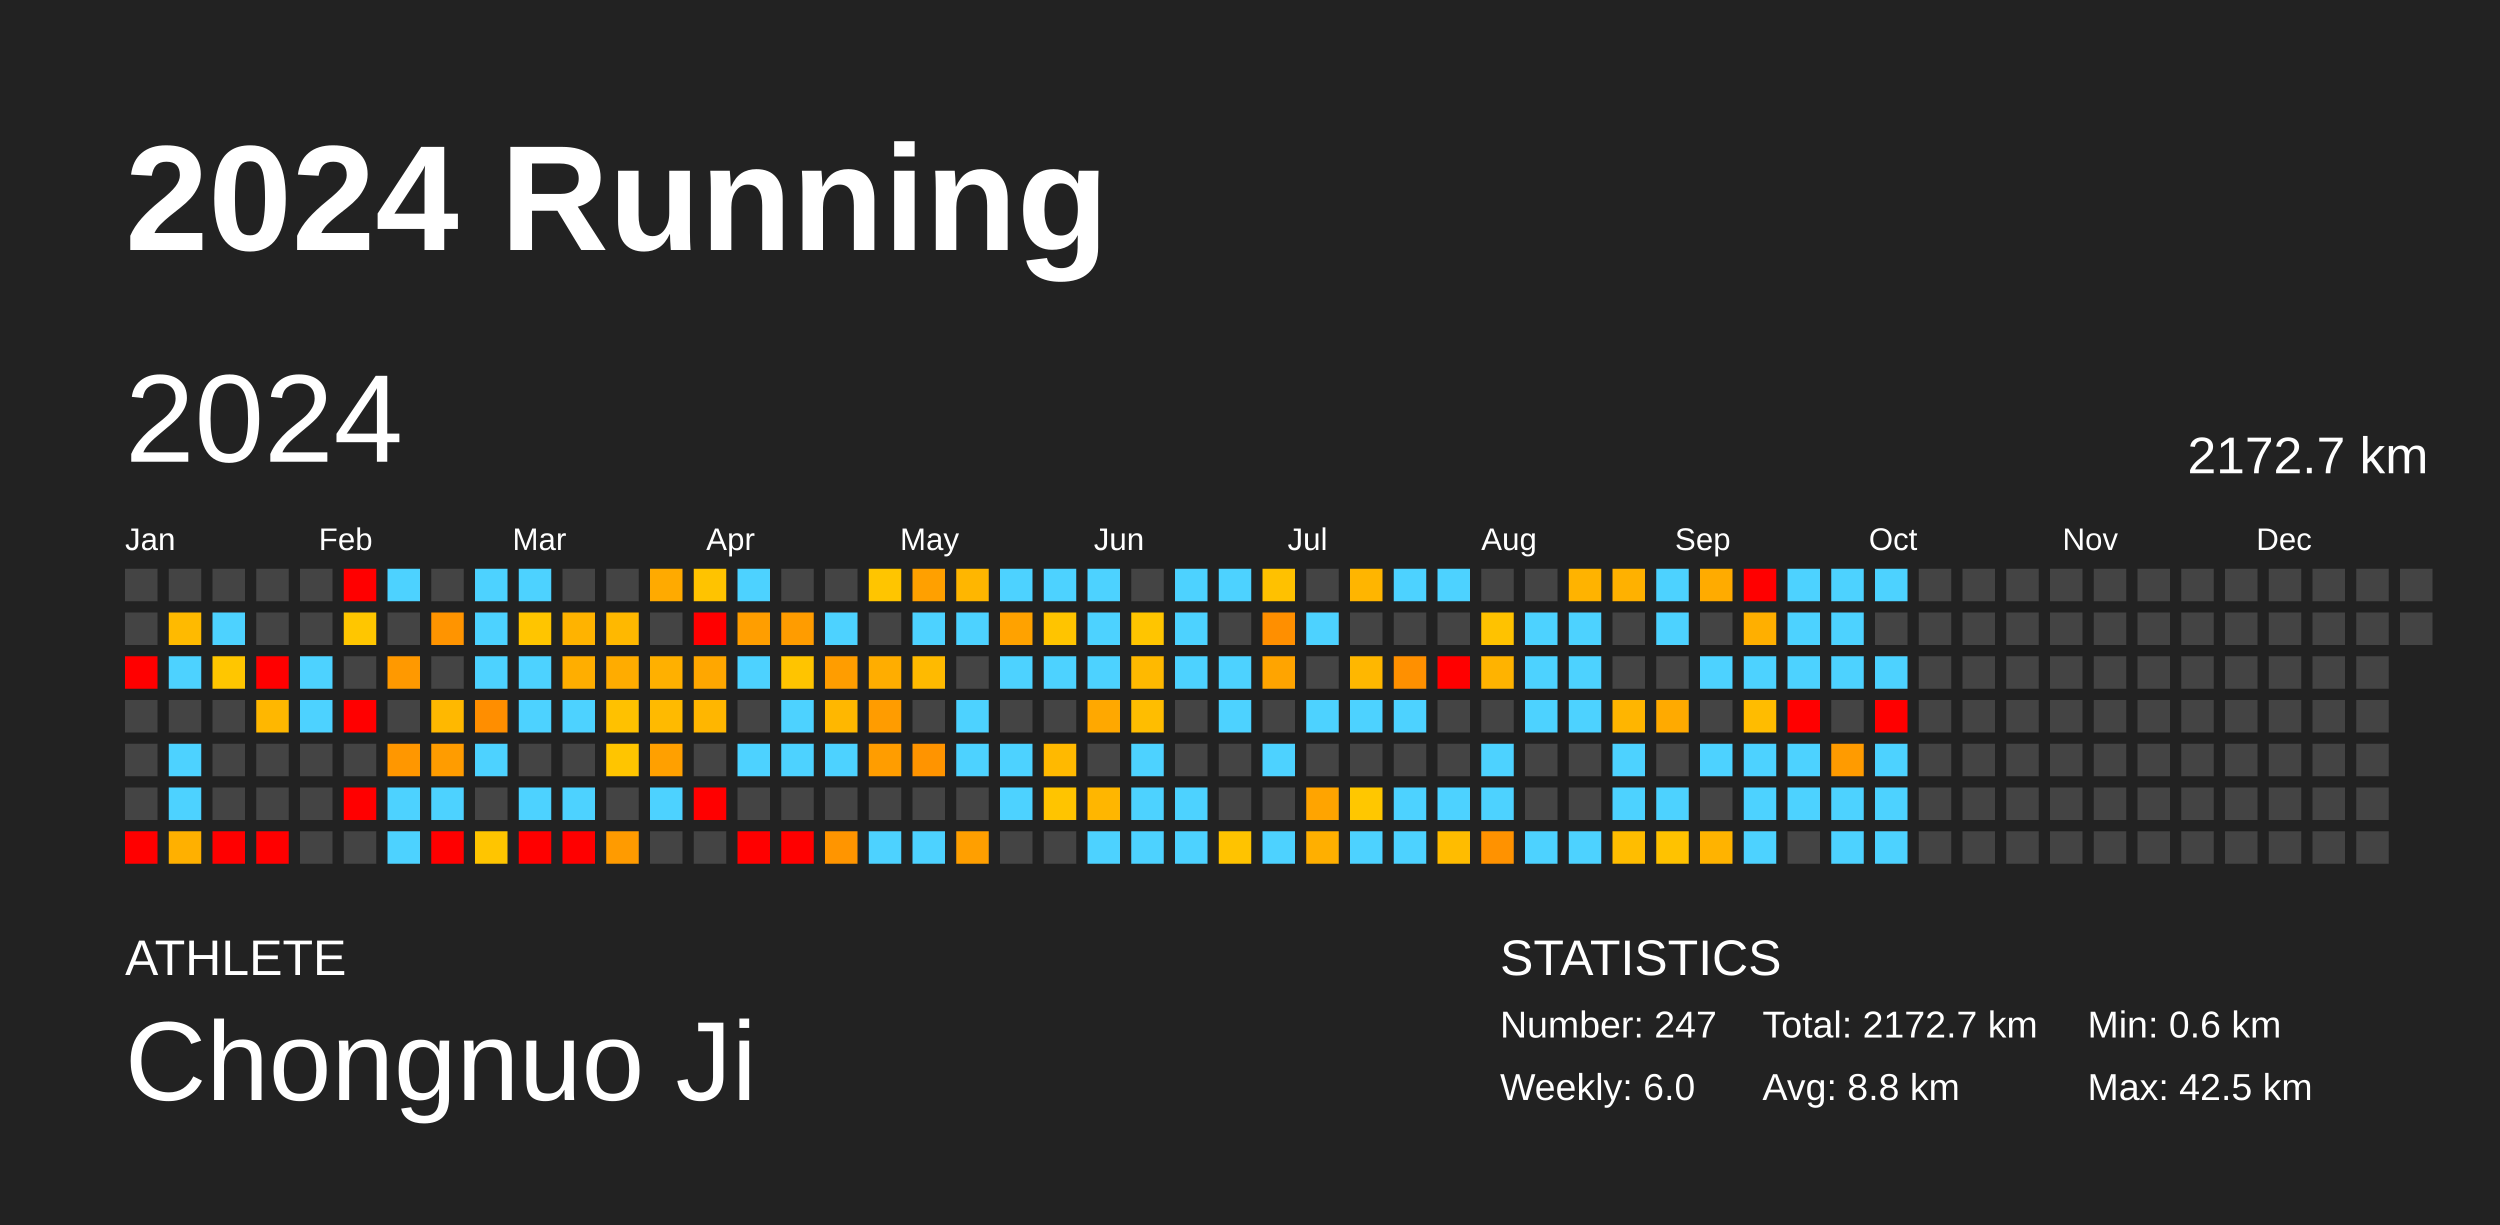
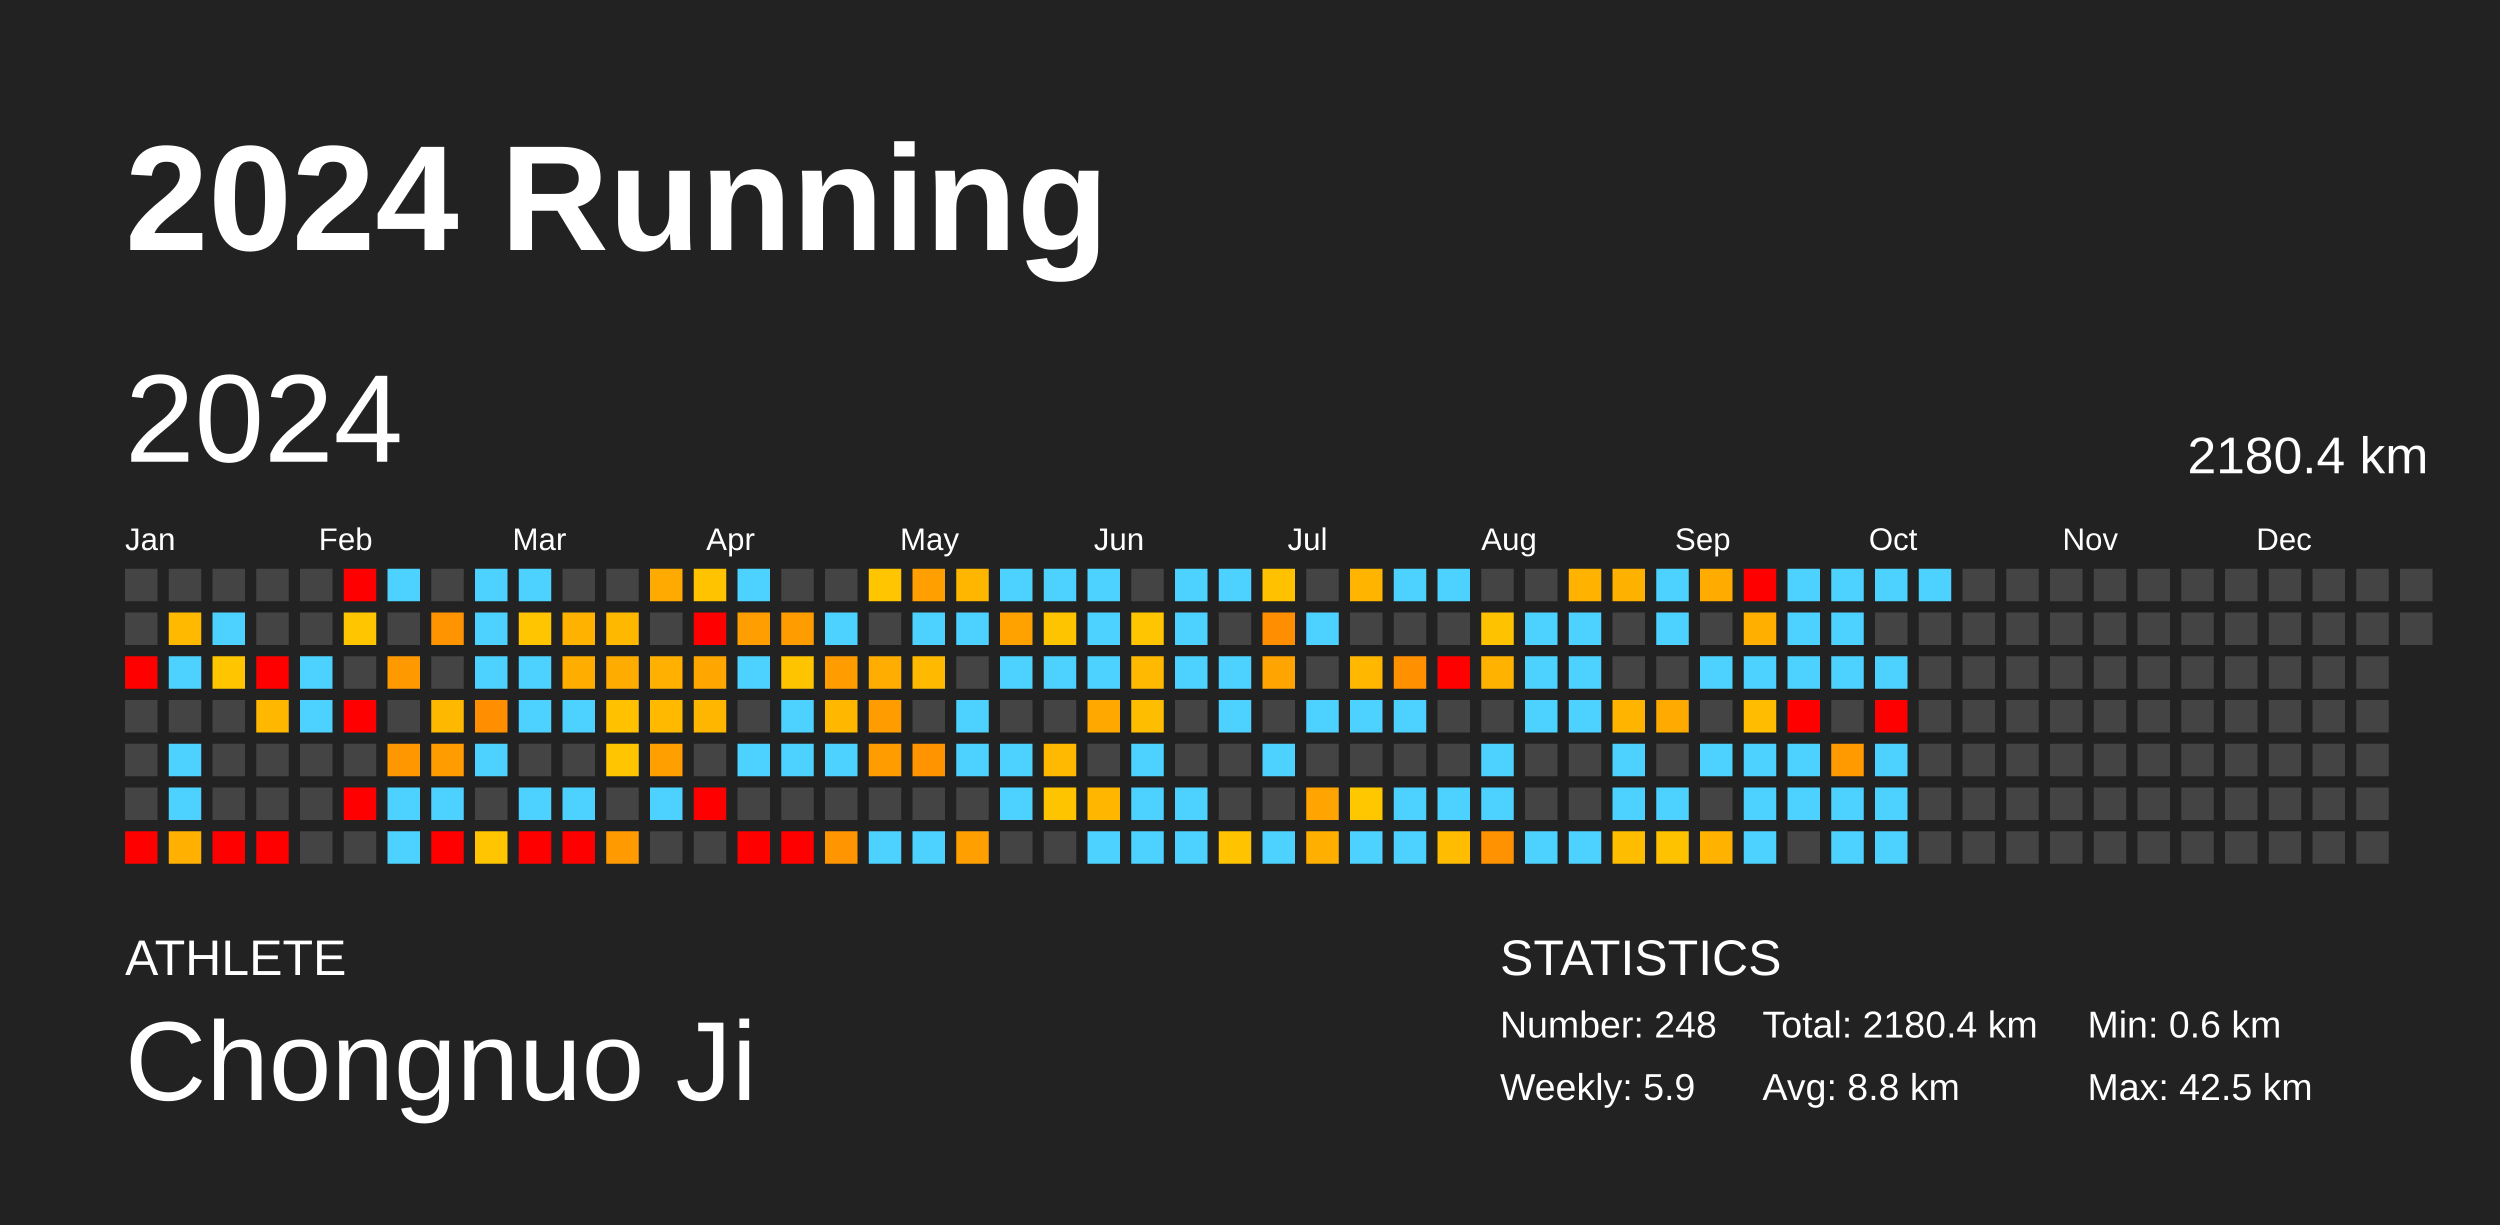
<svg xmlns="http://www.w3.org/2000/svg" baseProfile="full" height="98mm" version="1.1" viewBox="0,0,200,98" width="200mm">
  <defs />
  <rect fill="#222222" height="98" width="200" x="0" y="0" />
  <text fill="#FFFFFF" style="font-size:12px; font-family:Arial; font-weight:bold;" x="10" y="20">2024 Running</text>
  <text fill="#FFFFFF" style="font-size:4px; font-family:Arial" x="10" y="78">ATHLETE</text>
  <text fill="#FFFFFF" style="font-size:9px; font-family:Arial" x="10" y="88">Chongnuo Ji</text>
  <text fill="#FFFFFF" style="font-size:4px; font-family:Arial" x="120" y="78">STATISTICS</text>
-   <text fill="#FFFFFF" style="font-size:3px; font-family:Arial" x="120" y="83">Number: 247</text>
-   <text fill="#FFFFFF" style="font-size:3px; font-family:Arial" x="120" y="88">Weekly: 6.0</text>
-   <text fill="#FFFFFF" style="font-size:3px; font-family:Arial" x="141" y="83">Total: 2172.7 km</text>
+   <text fill="#FFFFFF" style="font-size:3px; font-family:Arial" x="120" y="83">Number: 248</text>
+   <text fill="#FFFFFF" style="font-size:3px; font-family:Arial" x="120" y="88">Weekly: 5.9</text>
+   <text fill="#FFFFFF" style="font-size:3px; font-family:Arial" x="141" y="83">Total: 2180.4 km</text>
  <text fill="#FFFFFF" style="font-size:3px; font-family:Arial" x="141" y="88">Avg: 8.8 km</text>
  <text fill="#FFFFFF" style="font-size:3px; font-family:Arial" x="167" y="83">Min: 0.6 km</text>
  <text fill="#FFFFFF" style="font-size:3px; font-family:Arial" x="167" y="88">Max: 42.5 km</text>
  <text dominant-baseline="hanging" fill="#FFFFFF" style="font-size:10.0px; font-family:Arial;" x="10" y="30">2024</text>
-   <text dominant-baseline="hanging" fill="#FFFFFF" style="font-size:4.125px; font-family:Arial;" x="175" y="35">2172.7 km</text>
+   <text dominant-baseline="hanging" fill="#FFFFFF" style="font-size:4.125px; font-family:Arial;" x="175" y="35">2180.4 km</text>
  <text fill="#FFFFFF" style="font-size:2.5px; font-family:Arial" x="10.0" y="44">Jan</text>
  <text fill="#FFFFFF" style="font-size:2.5px; font-family:Arial" x="25.5" y="44">Feb</text>
  <text fill="#FFFFFF" style="font-size:2.5px; font-family:Arial" x="41.0" y="44">Mar</text>
  <text fill="#FFFFFF" style="font-size:2.5px; font-family:Arial" x="56.5" y="44">Apr</text>
  <text fill="#FFFFFF" style="font-size:2.5px; font-family:Arial" x="72.0" y="44">May</text>
  <text fill="#FFFFFF" style="font-size:2.5px; font-family:Arial" x="87.5" y="44">Jun</text>
  <text fill="#FFFFFF" style="font-size:2.5px; font-family:Arial" x="103.0" y="44">Jul</text>
  <text fill="#FFFFFF" style="font-size:2.5px; font-family:Arial" x="118.5" y="44">Aug</text>
  <text fill="#FFFFFF" style="font-size:2.5px; font-family:Arial" x="134.0" y="44">Sep</text>
  <text fill="#FFFFFF" style="font-size:2.5px; font-family:Arial" x="149.5" y="44">Oct</text>
  <text fill="#FFFFFF" style="font-size:2.5px; font-family:Arial" x="165.0" y="44">Nov</text>
  <text fill="#FFFFFF" style="font-size:2.5px; font-family:Arial" x="180.5" y="44">Dec</text>
  <rect fill="#444444" height="2.6" width="2.6" x="10.0" y="45.5" />
  <rect fill="#444444" height="2.6" width="2.6" x="10.0" y="49.0" />
  <rect fill="red" height="2.6" width="2.6" x="10.0" y="52.5" />
  <rect fill="#444444" height="2.6" width="2.6" x="10.0" y="56.0" />
  <rect fill="#444444" height="2.6" width="2.6" x="10.0" y="59.5" />
  <rect fill="#444444" height="2.6" width="2.6" x="10.0" y="63.0" />
  <rect fill="red" height="2.6" width="2.6" x="10.0" y="66.5" />
  <rect fill="#444444" height="2.6" width="2.6" x="13.5" y="45.5" />
  <rect fill="#ffba00" height="2.6" width="2.6" x="13.5" y="49.0" />
  <rect fill="#4dd2ff" height="2.6" width="2.6" x="13.5" y="52.5" />
  <rect fill="#444444" height="2.6" width="2.6" x="13.5" y="56.0" />
  <rect fill="#4dd2ff" height="2.6" width="2.6" x="13.5" y="59.5" />
  <rect fill="#4dd2ff" height="2.6" width="2.6" x="13.5" y="63.0" />
  <rect fill="#ffb000" height="2.6" width="2.6" x="13.5" y="66.5" />
  <rect fill="#444444" height="2.6" width="2.6" x="17.0" y="45.5" />
  <rect fill="#4dd2ff" height="2.6" width="2.6" x="17.0" y="49.0" />
  <rect fill="#ffc600" height="2.6" width="2.6" x="17.0" y="52.5" />
  <rect fill="#444444" height="2.6" width="2.6" x="17.0" y="56.0" />
  <rect fill="#444444" height="2.6" width="2.6" x="17.0" y="59.5" />
  <rect fill="#444444" height="2.6" width="2.6" x="17.0" y="63.0" />
  <rect fill="red" height="2.6" width="2.6" x="17.0" y="66.5" />
  <rect fill="#444444" height="2.6" width="2.6" x="20.5" y="45.5" />
  <rect fill="#444444" height="2.6" width="2.6" x="20.5" y="49.0" />
  <rect fill="red" height="2.6" width="2.6" x="20.5" y="52.5" />
  <rect fill="#ffb700" height="2.6" width="2.6" x="20.5" y="56.0" />
  <rect fill="#444444" height="2.6" width="2.6" x="20.5" y="59.5" />
  <rect fill="#444444" height="2.6" width="2.6" x="20.5" y="63.0" />
  <rect fill="red" height="2.6" width="2.6" x="20.5" y="66.5" />
  <rect fill="#444444" height="2.6" width="2.6" x="24.0" y="45.5" />
  <rect fill="#444444" height="2.6" width="2.6" x="24.0" y="49.0" />
  <rect fill="#4dd2ff" height="2.6" width="2.6" x="24.0" y="52.5" />
  <rect fill="#4dd2ff" height="2.6" width="2.6" x="24.0" y="56.0" />
  <rect fill="#444444" height="2.6" width="2.6" x="24.0" y="59.5" />
  <rect fill="#444444" height="2.6" width="2.6" x="24.0" y="63.0" />
  <rect fill="#444444" height="2.6" width="2.6" x="24.0" y="66.5" />
  <rect fill="red" height="2.6" width="2.6" x="27.5" y="45.5" />
  <rect fill="#ffc600" height="2.6" width="2.6" x="27.5" y="49.0" />
  <rect fill="#444444" height="2.6" width="2.6" x="27.5" y="52.5" />
  <rect fill="red" height="2.6" width="2.6" x="27.5" y="56.0" />
  <rect fill="#444444" height="2.6" width="2.6" x="27.5" y="59.5" />
  <rect fill="red" height="2.6" width="2.6" x="27.5" y="63.0" />
  <rect fill="#444444" height="2.6" width="2.6" x="27.5" y="66.5" />
  <rect fill="#4dd2ff" height="2.6" width="2.6" x="31.0" y="45.5" />
  <rect fill="#444444" height="2.6" width="2.6" x="31.0" y="49.0" />
  <rect fill="#ff9900" height="2.6" width="2.6" x="31.0" y="52.5" />
  <rect fill="#444444" height="2.6" width="2.6" x="31.0" y="56.0" />
  <rect fill="#ff9700" height="2.6" width="2.6" x="31.0" y="59.5" />
  <rect fill="#4dd2ff" height="2.6" width="2.6" x="31.0" y="63.0" />
  <rect fill="#4dd2ff" height="2.6" width="2.6" x="31.0" y="66.5" />
  <rect fill="#444444" height="2.6" width="2.6" x="34.5" y="45.5" />
  <rect fill="#ff9400" height="2.6" width="2.6" x="34.5" y="49.0" />
  <rect fill="#444444" height="2.6" width="2.6" x="34.5" y="52.5" />
  <rect fill="#ffb800" height="2.6" width="2.6" x="34.5" y="56.0" />
  <rect fill="#ff9c00" height="2.6" width="2.6" x="34.5" y="59.5" />
  <rect fill="#4dd2ff" height="2.6" width="2.6" x="34.5" y="63.0" />
  <rect fill="red" height="2.6" width="2.6" x="34.5" y="66.5" />
  <rect fill="#4dd2ff" height="2.6" width="2.6" x="38.0" y="45.5" />
  <rect fill="#4dd2ff" height="2.6" width="2.6" x="38.0" y="49.0" />
  <rect fill="#4dd2ff" height="2.6" width="2.6" x="38.0" y="52.5" />
  <rect fill="#ff8e00" height="2.6" width="2.6" x="38.0" y="56.0" />
  <rect fill="#4dd2ff" height="2.6" width="2.6" x="38.0" y="59.5" />
  <rect fill="#444444" height="2.6" width="2.6" x="38.0" y="63.0" />
  <rect fill="#ffc500" height="2.6" width="2.6" x="38.0" y="66.5" />
  <rect fill="#4dd2ff" height="2.6" width="2.6" x="41.5" y="45.5" />
  <rect fill="#ffc500" height="2.6" width="2.6" x="41.5" y="49.0" />
  <rect fill="#4dd2ff" height="2.6" width="2.6" x="41.5" y="52.5" />
  <rect fill="#4dd2ff" height="2.6" width="2.6" x="41.5" y="56.0" />
  <rect fill="#444444" height="2.6" width="2.6" x="41.5" y="59.5" />
  <rect fill="#4dd2ff" height="2.6" width="2.6" x="41.5" y="63.0" />
  <rect fill="red" height="2.6" width="2.6" x="41.5" y="66.5" />
  <rect fill="#444444" height="2.6" width="2.6" x="45.0" y="45.5" />
  <rect fill="#ffb300" height="2.6" width="2.6" x="45.0" y="49.0" />
  <rect fill="#ffae00" height="2.6" width="2.6" x="45.0" y="52.5" />
  <rect fill="#4dd2ff" height="2.6" width="2.6" x="45.0" y="56.0" />
  <rect fill="#444444" height="2.6" width="2.6" x="45.0" y="59.5" />
  <rect fill="#4dd2ff" height="2.6" width="2.6" x="45.0" y="63.0" />
  <rect fill="red" height="2.6" width="2.6" x="45.0" y="66.5" />
  <rect fill="#444444" height="2.6" width="2.6" x="48.5" y="45.5" />
  <rect fill="#ffb800" height="2.6" width="2.6" x="48.5" y="49.0" />
  <rect fill="#ffac00" height="2.6" width="2.6" x="48.5" y="52.5" />
  <rect fill="#ffc100" height="2.6" width="2.6" x="48.5" y="56.0" />
  <rect fill="#ffc500" height="2.6" width="2.6" x="48.5" y="59.5" />
  <rect fill="#444444" height="2.6" width="2.6" x="48.5" y="63.0" />
  <rect fill="#ff9b00" height="2.6" width="2.6" x="48.5" y="66.5" />
  <rect fill="#ffaa00" height="2.6" width="2.6" x="52.0" y="45.5" />
  <rect fill="#444444" height="2.6" width="2.6" x="52.0" y="49.0" />
  <rect fill="#ffb000" height="2.6" width="2.6" x="52.0" y="52.5" />
  <rect fill="#ffba00" height="2.6" width="2.6" x="52.0" y="56.0" />
  <rect fill="#ffa000" height="2.6" width="2.6" x="52.0" y="59.5" />
  <rect fill="#4dd2ff" height="2.6" width="2.6" x="52.0" y="63.0" />
  <rect fill="#444444" height="2.6" width="2.6" x="52.0" y="66.5" />
  <rect fill="#ffc300" height="2.6" width="2.6" x="55.5" y="45.5" />
  <rect fill="red" height="2.6" width="2.6" x="55.5" y="49.0" />
  <rect fill="#ffa700" height="2.6" width="2.6" x="55.5" y="52.5" />
  <rect fill="#ffb600" height="2.6" width="2.6" x="55.5" y="56.0" />
  <rect fill="#444444" height="2.6" width="2.6" x="55.5" y="59.5" />
  <rect fill="red" height="2.6" width="2.6" x="55.5" y="63.0" />
  <rect fill="#444444" height="2.6" width="2.6" x="55.5" y="66.5" />
  <rect fill="#4dd2ff" height="2.6" width="2.6" x="59.0" y="45.5" />
  <rect fill="#ff9e00" height="2.6" width="2.6" x="59.0" y="49.0" />
  <rect fill="#4dd2ff" height="2.6" width="2.6" x="59.0" y="52.5" />
  <rect fill="#444444" height="2.6" width="2.6" x="59.0" y="56.0" />
  <rect fill="#4dd2ff" height="2.6" width="2.6" x="59.0" y="59.5" />
  <rect fill="#444444" height="2.6" width="2.6" x="59.0" y="63.0" />
  <rect fill="red" height="2.6" width="2.6" x="59.0" y="66.5" />
  <rect fill="#444444" height="2.6" width="2.6" x="62.5" y="45.5" />
  <rect fill="#ff9c00" height="2.6" width="2.6" x="62.5" y="49.0" />
  <rect fill="#ffc400" height="2.6" width="2.6" x="62.5" y="52.5" />
  <rect fill="#4dd2ff" height="2.6" width="2.6" x="62.5" y="56.0" />
  <rect fill="#4dd2ff" height="2.6" width="2.6" x="62.5" y="59.5" />
  <rect fill="#444444" height="2.6" width="2.6" x="62.5" y="63.0" />
  <rect fill="red" height="2.6" width="2.6" x="62.5" y="66.5" />
  <rect fill="#444444" height="2.6" width="2.6" x="66.0" y="45.5" />
  <rect fill="#4dd2ff" height="2.6" width="2.6" x="66.0" y="49.0" />
  <rect fill="#ff9d00" height="2.6" width="2.6" x="66.0" y="52.5" />
  <rect fill="#ffb700" height="2.6" width="2.6" x="66.0" y="56.0" />
  <rect fill="#4dd2ff" height="2.6" width="2.6" x="66.0" y="59.5" />
  <rect fill="#444444" height="2.6" width="2.6" x="66.0" y="63.0" />
  <rect fill="#ff9500" height="2.6" width="2.6" x="66.0" y="66.5" />
  <rect fill="#ffc500" height="2.6" width="2.6" x="69.5" y="45.5" />
  <rect fill="#444444" height="2.6" width="2.6" x="69.5" y="49.0" />
  <rect fill="#ffad00" height="2.6" width="2.6" x="69.5" y="52.5" />
  <rect fill="#ff9c00" height="2.6" width="2.6" x="69.5" y="56.0" />
  <rect fill="#ff9d00" height="2.6" width="2.6" x="69.5" y="59.5" />
  <rect fill="#444444" height="2.6" width="2.6" x="69.5" y="63.0" />
  <rect fill="#4dd2ff" height="2.6" width="2.6" x="69.5" y="66.5" />
  <rect fill="#ffa000" height="2.6" width="2.6" x="73.0" y="45.5" />
  <rect fill="#4dd2ff" height="2.6" width="2.6" x="73.0" y="49.0" />
  <rect fill="#ffba00" height="2.6" width="2.6" x="73.0" y="52.5" />
  <rect fill="#444444" height="2.6" width="2.6" x="73.0" y="56.0" />
  <rect fill="#ff9400" height="2.6" width="2.6" x="73.0" y="59.5" />
  <rect fill="#444444" height="2.6" width="2.6" x="73.0" y="63.0" />
  <rect fill="#4dd2ff" height="2.6" width="2.6" x="73.0" y="66.5" />
  <rect fill="#ffb600" height="2.6" width="2.6" x="76.5" y="45.5" />
  <rect fill="#4dd2ff" height="2.6" width="2.6" x="76.5" y="49.0" />
  <rect fill="#444444" height="2.6" width="2.6" x="76.5" y="52.5" />
  <rect fill="#4dd2ff" height="2.6" width="2.6" x="76.5" y="56.0" />
  <rect fill="#4dd2ff" height="2.6" width="2.6" x="76.5" y="59.5" />
  <rect fill="#444444" height="2.6" width="2.6" x="76.5" y="63.0" />
  <rect fill="#ff9f00" height="2.6" width="2.6" x="76.5" y="66.5" />
  <rect fill="#4dd2ff" height="2.6" width="2.6" x="80.0" y="45.5" />
  <rect fill="#ffa200" height="2.6" width="2.6" x="80.0" y="49.0" />
  <rect fill="#4dd2ff" height="2.6" width="2.6" x="80.0" y="52.5" />
  <rect fill="#444444" height="2.6" width="2.6" x="80.0" y="56.0" />
  <rect fill="#4dd2ff" height="2.6" width="2.6" x="80.0" y="59.5" />
  <rect fill="#4dd2ff" height="2.6" width="2.6" x="80.0" y="63.0" />
  <rect fill="#444444" height="2.6" width="2.6" x="80.0" y="66.5" />
  <rect fill="#4dd2ff" height="2.6" width="2.6" x="83.5" y="45.5" />
  <rect fill="#ffc400" height="2.6" width="2.6" x="83.5" y="49.0" />
  <rect fill="#4dd2ff" height="2.6" width="2.6" x="83.5" y="52.5" />
  <rect fill="#444444" height="2.6" width="2.6" x="83.5" y="56.0" />
  <rect fill="#ffb900" height="2.6" width="2.6" x="83.5" y="59.5" />
  <rect fill="#ffc400" height="2.6" width="2.6" x="83.5" y="63.0" />
  <rect fill="#444444" height="2.6" width="2.6" x="83.5" y="66.5" />
  <rect fill="#4dd2ff" height="2.6" width="2.6" x="87.0" y="45.5" />
  <rect fill="#4dd2ff" height="2.6" width="2.6" x="87.0" y="49.0" />
  <rect fill="#4dd2ff" height="2.6" width="2.6" x="87.0" y="52.5" />
  <rect fill="#ffa800" height="2.6" width="2.6" x="87.0" y="56.0" />
  <rect fill="#444444" height="2.6" width="2.6" x="87.0" y="59.5" />
  <rect fill="#ffb600" height="2.6" width="2.6" x="87.0" y="63.0" />
  <rect fill="#4dd2ff" height="2.6" width="2.6" x="87.0" y="66.5" />
  <rect fill="#444444" height="2.6" width="2.6" x="90.5" y="45.5" />
  <rect fill="#ffc500" height="2.6" width="2.6" x="90.5" y="49.0" />
  <rect fill="#ffb900" height="2.6" width="2.6" x="90.5" y="52.5" />
  <rect fill="#ffbd00" height="2.6" width="2.6" x="90.5" y="56.0" />
  <rect fill="#4dd2ff" height="2.6" width="2.6" x="90.5" y="59.5" />
  <rect fill="#4dd2ff" height="2.6" width="2.6" x="90.5" y="63.0" />
  <rect fill="#4dd2ff" height="2.6" width="2.6" x="90.5" y="66.5" />
  <rect fill="#4dd2ff" height="2.6" width="2.6" x="94.0" y="45.5" />
  <rect fill="#4dd2ff" height="2.6" width="2.6" x="94.0" y="49.0" />
  <rect fill="#4dd2ff" height="2.6" width="2.6" x="94.0" y="52.5" />
  <rect fill="#444444" height="2.6" width="2.6" x="94.0" y="56.0" />
  <rect fill="#444444" height="2.6" width="2.6" x="94.0" y="59.5" />
  <rect fill="#4dd2ff" height="2.6" width="2.6" x="94.0" y="63.0" />
  <rect fill="#4dd2ff" height="2.6" width="2.6" x="94.0" y="66.5" />
  <rect fill="#4dd2ff" height="2.6" width="2.6" x="97.5" y="45.5" />
  <rect fill="#444444" height="2.6" width="2.6" x="97.5" y="49.0" />
  <rect fill="#4dd2ff" height="2.6" width="2.6" x="97.5" y="52.5" />
  <rect fill="#4dd2ff" height="2.6" width="2.6" x="97.5" y="56.0" />
  <rect fill="#444444" height="2.6" width="2.6" x="97.5" y="59.5" />
  <rect fill="#444444" height="2.6" width="2.6" x="97.5" y="63.0" />
  <rect fill="#ffc300" height="2.6" width="2.6" x="97.5" y="66.5" />
  <rect fill="#ffc100" height="2.6" width="2.6" x="101.0" y="45.5" />
  <rect fill="#ff8f00" height="2.6" width="2.6" x="101.0" y="49.0" />
  <rect fill="#ffa400" height="2.6" width="2.6" x="101.0" y="52.5" />
  <rect fill="#444444" height="2.6" width="2.6" x="101.0" y="56.0" />
  <rect fill="#4dd2ff" height="2.6" width="2.6" x="101.0" y="59.5" />
  <rect fill="#444444" height="2.6" width="2.6" x="101.0" y="63.0" />
  <rect fill="#4dd2ff" height="2.6" width="2.6" x="101.0" y="66.5" />
  <rect fill="#444444" height="2.6" width="2.6" x="104.5" y="45.5" />
  <rect fill="#4dd2ff" height="2.6" width="2.6" x="104.5" y="49.0" />
  <rect fill="#444444" height="2.6" width="2.6" x="104.5" y="52.5" />
  <rect fill="#4dd2ff" height="2.6" width="2.6" x="104.5" y="56.0" />
  <rect fill="#444444" height="2.6" width="2.6" x="104.5" y="59.5" />
  <rect fill="#ffa400" height="2.6" width="2.6" x="104.5" y="63.0" />
  <rect fill="#ffaf00" height="2.6" width="2.6" x="104.5" y="66.5" />
  <rect fill="#ffb500" height="2.6" width="2.6" x="108.0" y="45.5" />
  <rect fill="#444444" height="2.6" width="2.6" x="108.0" y="49.0" />
  <rect fill="#ffb700" height="2.6" width="2.6" x="108.0" y="52.5" />
  <rect fill="#4dd2ff" height="2.6" width="2.6" x="108.0" y="56.0" />
  <rect fill="#444444" height="2.6" width="2.6" x="108.0" y="59.5" />
  <rect fill="#ffc700" height="2.6" width="2.6" x="108.0" y="63.0" />
  <rect fill="#4dd2ff" height="2.6" width="2.6" x="108.0" y="66.5" />
  <rect fill="#4dd2ff" height="2.6" width="2.6" x="111.5" y="45.5" />
  <rect fill="#444444" height="2.6" width="2.6" x="111.5" y="49.0" />
  <rect fill="#ff9000" height="2.6" width="2.6" x="111.5" y="52.5" />
  <rect fill="#4dd2ff" height="2.6" width="2.6" x="111.5" y="56.0" />
  <rect fill="#444444" height="2.6" width="2.6" x="111.5" y="59.5" />
  <rect fill="#4dd2ff" height="2.6" width="2.6" x="111.5" y="63.0" />
  <rect fill="#4dd2ff" height="2.6" width="2.6" x="111.5" y="66.5" />
  <rect fill="#4dd2ff" height="2.6" width="2.6" x="115.0" y="45.5" />
  <rect fill="#444444" height="2.6" width="2.6" x="115.0" y="49.0" />
  <rect fill="red" height="2.6" width="2.6" x="115.0" y="52.5" />
  <rect fill="#444444" height="2.6" width="2.6" x="115.0" y="56.0" />
  <rect fill="#444444" height="2.6" width="2.6" x="115.0" y="59.5" />
  <rect fill="#4dd2ff" height="2.6" width="2.6" x="115.0" y="63.0" />
  <rect fill="#ffbc00" height="2.6" width="2.6" x="115.0" y="66.5" />
  <rect fill="#444444" height="2.6" width="2.6" x="118.5" y="45.5" />
  <rect fill="#ffc200" height="2.6" width="2.6" x="118.5" y="49.0" />
  <rect fill="#ffb300" height="2.6" width="2.6" x="118.5" y="52.5" />
  <rect fill="#444444" height="2.6" width="2.6" x="118.5" y="56.0" />
  <rect fill="#4dd2ff" height="2.6" width="2.6" x="118.5" y="59.5" />
  <rect fill="#4dd2ff" height="2.6" width="2.6" x="118.5" y="63.0" />
  <rect fill="#ff9200" height="2.6" width="2.6" x="118.5" y="66.5" />
  <rect fill="#444444" height="2.6" width="2.6" x="122.0" y="45.5" />
  <rect fill="#4dd2ff" height="2.6" width="2.6" x="122.0" y="49.0" />
  <rect fill="#4dd2ff" height="2.6" width="2.6" x="122.0" y="52.5" />
  <rect fill="#4dd2ff" height="2.6" width="2.6" x="122.0" y="56.0" />
  <rect fill="#444444" height="2.6" width="2.6" x="122.0" y="59.5" />
  <rect fill="#444444" height="2.6" width="2.6" x="122.0" y="63.0" />
  <rect fill="#4dd2ff" height="2.6" width="2.6" x="122.0" y="66.5" />
  <rect fill="#ffb300" height="2.6" width="2.6" x="125.5" y="45.5" />
  <rect fill="#4dd2ff" height="2.6" width="2.6" x="125.5" y="49.0" />
  <rect fill="#4dd2ff" height="2.6" width="2.6" x="125.5" y="52.5" />
  <rect fill="#4dd2ff" height="2.6" width="2.6" x="125.5" y="56.0" />
  <rect fill="#444444" height="2.6" width="2.6" x="125.5" y="59.5" />
  <rect fill="#444444" height="2.6" width="2.6" x="125.5" y="63.0" />
  <rect fill="#4dd2ff" height="2.6" width="2.6" x="125.5" y="66.5" />
  <rect fill="#ffb100" height="2.6" width="2.6" x="129.0" y="45.5" />
  <rect fill="#444444" height="2.6" width="2.6" x="129.0" y="49.0" />
  <rect fill="#444444" height="2.6" width="2.6" x="129.0" y="52.5" />
  <rect fill="#ffb500" height="2.6" width="2.6" x="129.0" y="56.0" />
  <rect fill="#4dd2ff" height="2.6" width="2.6" x="129.0" y="59.5" />
  <rect fill="#4dd2ff" height="2.6" width="2.6" x="129.0" y="63.0" />
  <rect fill="#ffbd00" height="2.6" width="2.6" x="129.0" y="66.5" />
  <rect fill="#4dd2ff" height="2.6" width="2.6" x="132.5" y="45.5" />
  <rect fill="#4dd2ff" height="2.6" width="2.6" x="132.5" y="49.0" />
  <rect fill="#444444" height="2.6" width="2.6" x="132.5" y="52.5" />
  <rect fill="#ffaa00" height="2.6" width="2.6" x="132.5" y="56.0" />
  <rect fill="#444444" height="2.6" width="2.6" x="132.5" y="59.5" />
  <rect fill="#4dd2ff" height="2.6" width="2.6" x="132.5" y="63.0" />
  <rect fill="#ffc200" height="2.6" width="2.6" x="132.5" y="66.5" />
  <rect fill="#ffab00" height="2.6" width="2.6" x="136.0" y="45.5" />
  <rect fill="#444444" height="2.6" width="2.6" x="136.0" y="49.0" />
  <rect fill="#4dd2ff" height="2.6" width="2.6" x="136.0" y="52.5" />
  <rect fill="#444444" height="2.6" width="2.6" x="136.0" y="56.0" />
  <rect fill="#4dd2ff" height="2.6" width="2.6" x="136.0" y="59.5" />
  <rect fill="#444444" height="2.6" width="2.6" x="136.0" y="63.0" />
  <rect fill="#ffb300" height="2.6" width="2.6" x="136.0" y="66.5" />
  <rect fill="red" height="2.6" width="2.6" x="139.5" y="45.5" />
  <rect fill="#ffaf00" height="2.6" width="2.6" x="139.5" y="49.0" />
  <rect fill="#4dd2ff" height="2.6" width="2.6" x="139.5" y="52.5" />
  <rect fill="#ffbc00" height="2.6" width="2.6" x="139.5" y="56.0" />
  <rect fill="#4dd2ff" height="2.6" width="2.6" x="139.5" y="59.5" />
  <rect fill="#4dd2ff" height="2.6" width="2.6" x="139.5" y="63.0" />
  <rect fill="#4dd2ff" height="2.6" width="2.6" x="139.5" y="66.5" />
  <rect fill="#4dd2ff" height="2.6" width="2.6" x="143.0" y="45.5" />
  <rect fill="#4dd2ff" height="2.6" width="2.6" x="143.0" y="49.0" />
  <rect fill="#4dd2ff" height="2.6" width="2.6" x="143.0" y="52.5" />
  <rect fill="red" height="2.6" width="2.6" x="143.0" y="56.0" />
  <rect fill="#4dd2ff" height="2.6" width="2.6" x="143.0" y="59.5" />
  <rect fill="#4dd2ff" height="2.6" width="2.6" x="143.0" y="63.0" />
  <rect fill="#444444" height="2.6" width="2.6" x="143.0" y="66.5" />
  <rect fill="#4dd2ff" height="2.6" width="2.6" x="146.5" y="45.5" />
  <rect fill="#4dd2ff" height="2.6" width="2.6" x="146.5" y="49.0" />
  <rect fill="#4dd2ff" height="2.6" width="2.6" x="146.5" y="52.5" />
  <rect fill="#444444" height="2.6" width="2.6" x="146.5" y="56.0" />
  <rect fill="#ff9b00" height="2.6" width="2.6" x="146.5" y="59.5" />
  <rect fill="#4dd2ff" height="2.6" width="2.6" x="146.5" y="63.0" />
  <rect fill="#4dd2ff" height="2.6" width="2.6" x="146.5" y="66.5" />
  <rect fill="#4dd2ff" height="2.6" width="2.6" x="150.0" y="45.5" />
  <rect fill="#444444" height="2.6" width="2.6" x="150.0" y="49.0" />
  <rect fill="#4dd2ff" height="2.6" width="2.6" x="150.0" y="52.5" />
  <rect fill="red" height="2.6" width="2.6" x="150.0" y="56.0" />
  <rect fill="#4dd2ff" height="2.6" width="2.6" x="150.0" y="59.5" />
  <rect fill="#4dd2ff" height="2.6" width="2.6" x="150.0" y="63.0" />
  <rect fill="#4dd2ff" height="2.6" width="2.6" x="150.0" y="66.5" />
-   <rect fill="#444444" height="2.6" width="2.6" x="153.5" y="45.5" />
+   <rect fill="#4dd2ff" height="2.6" width="2.6" x="153.5" y="45.5" />
  <rect fill="#444444" height="2.6" width="2.6" x="153.5" y="49.0" />
  <rect fill="#444444" height="2.6" width="2.6" x="153.5" y="52.5" />
  <rect fill="#444444" height="2.6" width="2.6" x="153.5" y="56.0" />
  <rect fill="#444444" height="2.6" width="2.6" x="153.5" y="59.5" />
  <rect fill="#444444" height="2.6" width="2.6" x="153.5" y="63.0" />
  <rect fill="#444444" height="2.6" width="2.6" x="153.5" y="66.5" />
  <rect fill="#444444" height="2.6" width="2.6" x="157.0" y="45.5" />
  <rect fill="#444444" height="2.6" width="2.6" x="157.0" y="49.0" />
  <rect fill="#444444" height="2.6" width="2.6" x="157.0" y="52.5" />
  <rect fill="#444444" height="2.6" width="2.6" x="157.0" y="56.0" />
  <rect fill="#444444" height="2.6" width="2.6" x="157.0" y="59.5" />
  <rect fill="#444444" height="2.6" width="2.6" x="157.0" y="63.0" />
  <rect fill="#444444" height="2.6" width="2.6" x="157.0" y="66.5" />
  <rect fill="#444444" height="2.6" width="2.6" x="160.5" y="45.5" />
  <rect fill="#444444" height="2.6" width="2.6" x="160.5" y="49.0" />
  <rect fill="#444444" height="2.6" width="2.6" x="160.5" y="52.5" />
  <rect fill="#444444" height="2.6" width="2.6" x="160.5" y="56.0" />
  <rect fill="#444444" height="2.6" width="2.6" x="160.5" y="59.5" />
  <rect fill="#444444" height="2.6" width="2.6" x="160.5" y="63.0" />
  <rect fill="#444444" height="2.6" width="2.6" x="160.5" y="66.5" />
  <rect fill="#444444" height="2.6" width="2.6" x="164.0" y="45.5" />
  <rect fill="#444444" height="2.6" width="2.6" x="164.0" y="49.0" />
  <rect fill="#444444" height="2.6" width="2.6" x="164.0" y="52.5" />
  <rect fill="#444444" height="2.6" width="2.6" x="164.0" y="56.0" />
  <rect fill="#444444" height="2.6" width="2.6" x="164.0" y="59.5" />
  <rect fill="#444444" height="2.6" width="2.6" x="164.0" y="63.0" />
  <rect fill="#444444" height="2.6" width="2.6" x="164.0" y="66.5" />
  <rect fill="#444444" height="2.6" width="2.6" x="167.5" y="45.5" />
  <rect fill="#444444" height="2.6" width="2.6" x="167.5" y="49.0" />
  <rect fill="#444444" height="2.6" width="2.6" x="167.5" y="52.5" />
  <rect fill="#444444" height="2.6" width="2.6" x="167.5" y="56.0" />
  <rect fill="#444444" height="2.6" width="2.6" x="167.5" y="59.5" />
  <rect fill="#444444" height="2.6" width="2.6" x="167.5" y="63.0" />
  <rect fill="#444444" height="2.6" width="2.6" x="167.5" y="66.5" />
  <rect fill="#444444" height="2.6" width="2.6" x="171.0" y="45.5" />
  <rect fill="#444444" height="2.6" width="2.6" x="171.0" y="49.0" />
  <rect fill="#444444" height="2.6" width="2.6" x="171.0" y="52.5" />
  <rect fill="#444444" height="2.6" width="2.6" x="171.0" y="56.0" />
  <rect fill="#444444" height="2.6" width="2.6" x="171.0" y="59.5" />
  <rect fill="#444444" height="2.6" width="2.6" x="171.0" y="63.0" />
  <rect fill="#444444" height="2.6" width="2.6" x="171.0" y="66.5" />
  <rect fill="#444444" height="2.6" width="2.6" x="174.5" y="45.5" />
  <rect fill="#444444" height="2.6" width="2.6" x="174.5" y="49.0" />
  <rect fill="#444444" height="2.6" width="2.6" x="174.5" y="52.5" />
  <rect fill="#444444" height="2.6" width="2.6" x="174.5" y="56.0" />
  <rect fill="#444444" height="2.6" width="2.6" x="174.5" y="59.5" />
  <rect fill="#444444" height="2.6" width="2.6" x="174.5" y="63.0" />
  <rect fill="#444444" height="2.6" width="2.6" x="174.5" y="66.5" />
  <rect fill="#444444" height="2.6" width="2.6" x="178.0" y="45.5" />
  <rect fill="#444444" height="2.6" width="2.6" x="178.0" y="49.0" />
  <rect fill="#444444" height="2.6" width="2.6" x="178.0" y="52.5" />
  <rect fill="#444444" height="2.6" width="2.6" x="178.0" y="56.0" />
  <rect fill="#444444" height="2.6" width="2.6" x="178.0" y="59.5" />
  <rect fill="#444444" height="2.6" width="2.6" x="178.0" y="63.0" />
  <rect fill="#444444" height="2.6" width="2.6" x="178.0" y="66.5" />
  <rect fill="#444444" height="2.6" width="2.6" x="181.5" y="45.5" />
  <rect fill="#444444" height="2.6" width="2.6" x="181.5" y="49.0" />
  <rect fill="#444444" height="2.6" width="2.6" x="181.5" y="52.5" />
  <rect fill="#444444" height="2.6" width="2.6" x="181.5" y="56.0" />
  <rect fill="#444444" height="2.6" width="2.6" x="181.5" y="59.5" />
  <rect fill="#444444" height="2.6" width="2.6" x="181.5" y="63.0" />
  <rect fill="#444444" height="2.6" width="2.6" x="181.5" y="66.5" />
  <rect fill="#444444" height="2.6" width="2.6" x="185.0" y="45.5" />
  <rect fill="#444444" height="2.6" width="2.6" x="185.0" y="49.0" />
  <rect fill="#444444" height="2.6" width="2.6" x="185.0" y="52.5" />
  <rect fill="#444444" height="2.6" width="2.6" x="185.0" y="56.0" />
  <rect fill="#444444" height="2.6" width="2.6" x="185.0" y="59.5" />
  <rect fill="#444444" height="2.6" width="2.6" x="185.0" y="63.0" />
  <rect fill="#444444" height="2.6" width="2.6" x="185.0" y="66.5" />
  <rect fill="#444444" height="2.6" width="2.6" x="188.5" y="45.5" />
  <rect fill="#444444" height="2.6" width="2.6" x="188.5" y="49.0" />
  <rect fill="#444444" height="2.6" width="2.6" x="188.5" y="52.5" />
  <rect fill="#444444" height="2.6" width="2.6" x="188.5" y="56.0" />
  <rect fill="#444444" height="2.6" width="2.6" x="188.5" y="59.5" />
  <rect fill="#444444" height="2.6" width="2.6" x="188.5" y="63.0" />
  <rect fill="#444444" height="2.6" width="2.6" x="188.5" y="66.5" />
  <rect fill="#444444" height="2.6" width="2.6" x="192.0" y="45.5" />
  <rect fill="#444444" height="2.6" width="2.6" x="192.0" y="49.0" />
</svg>
